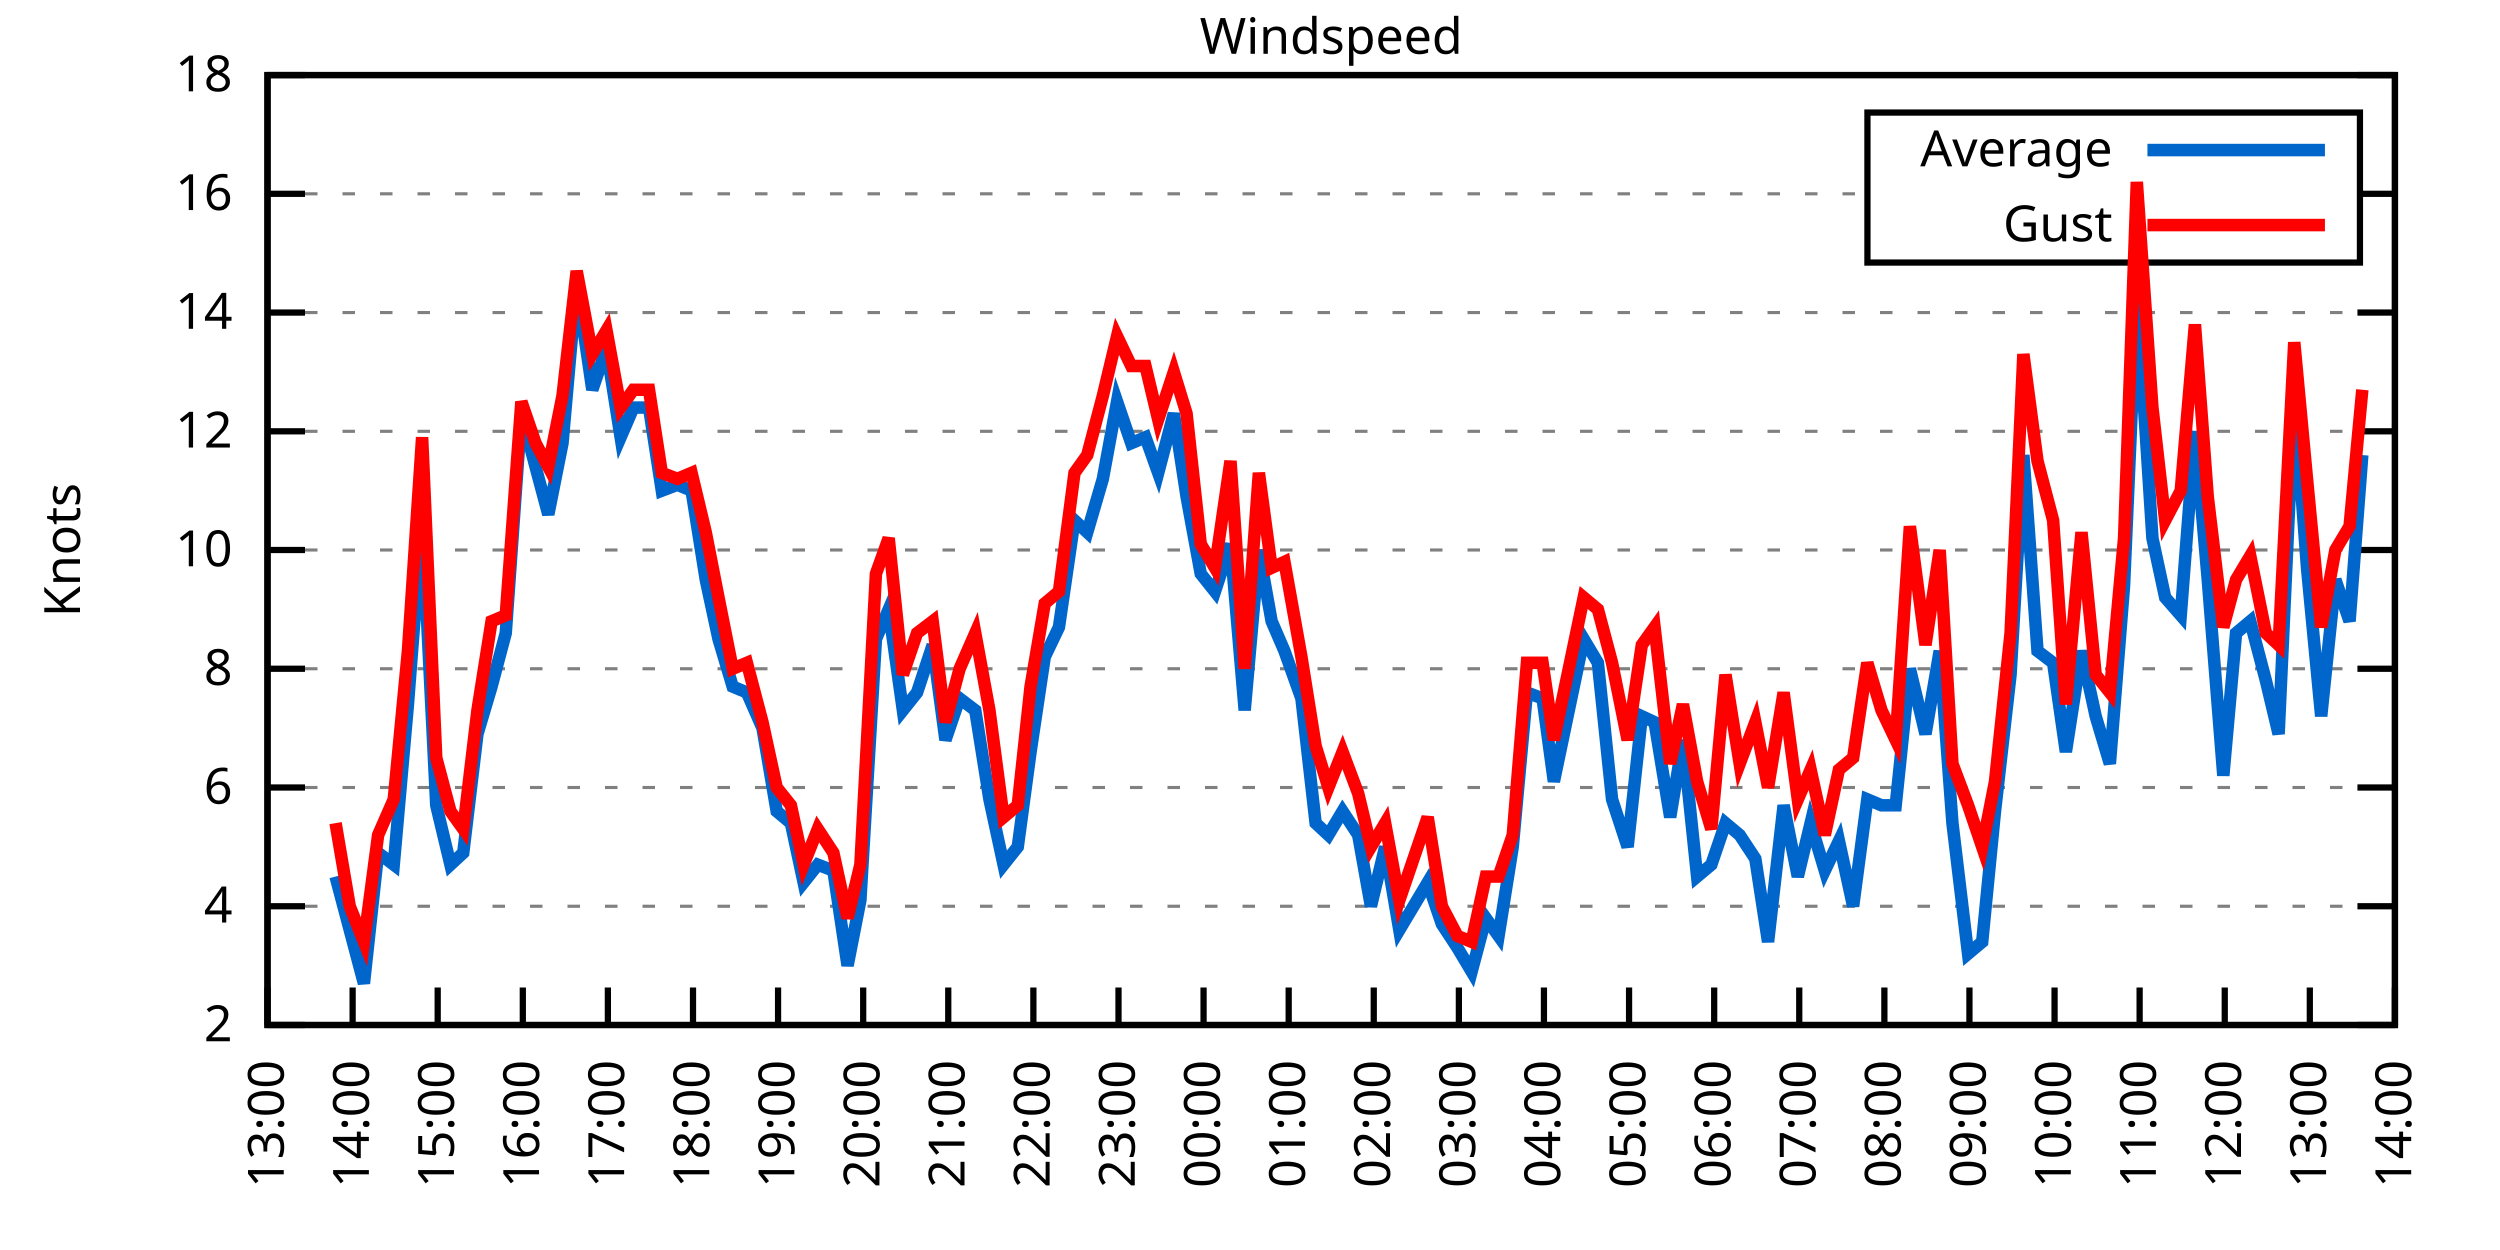
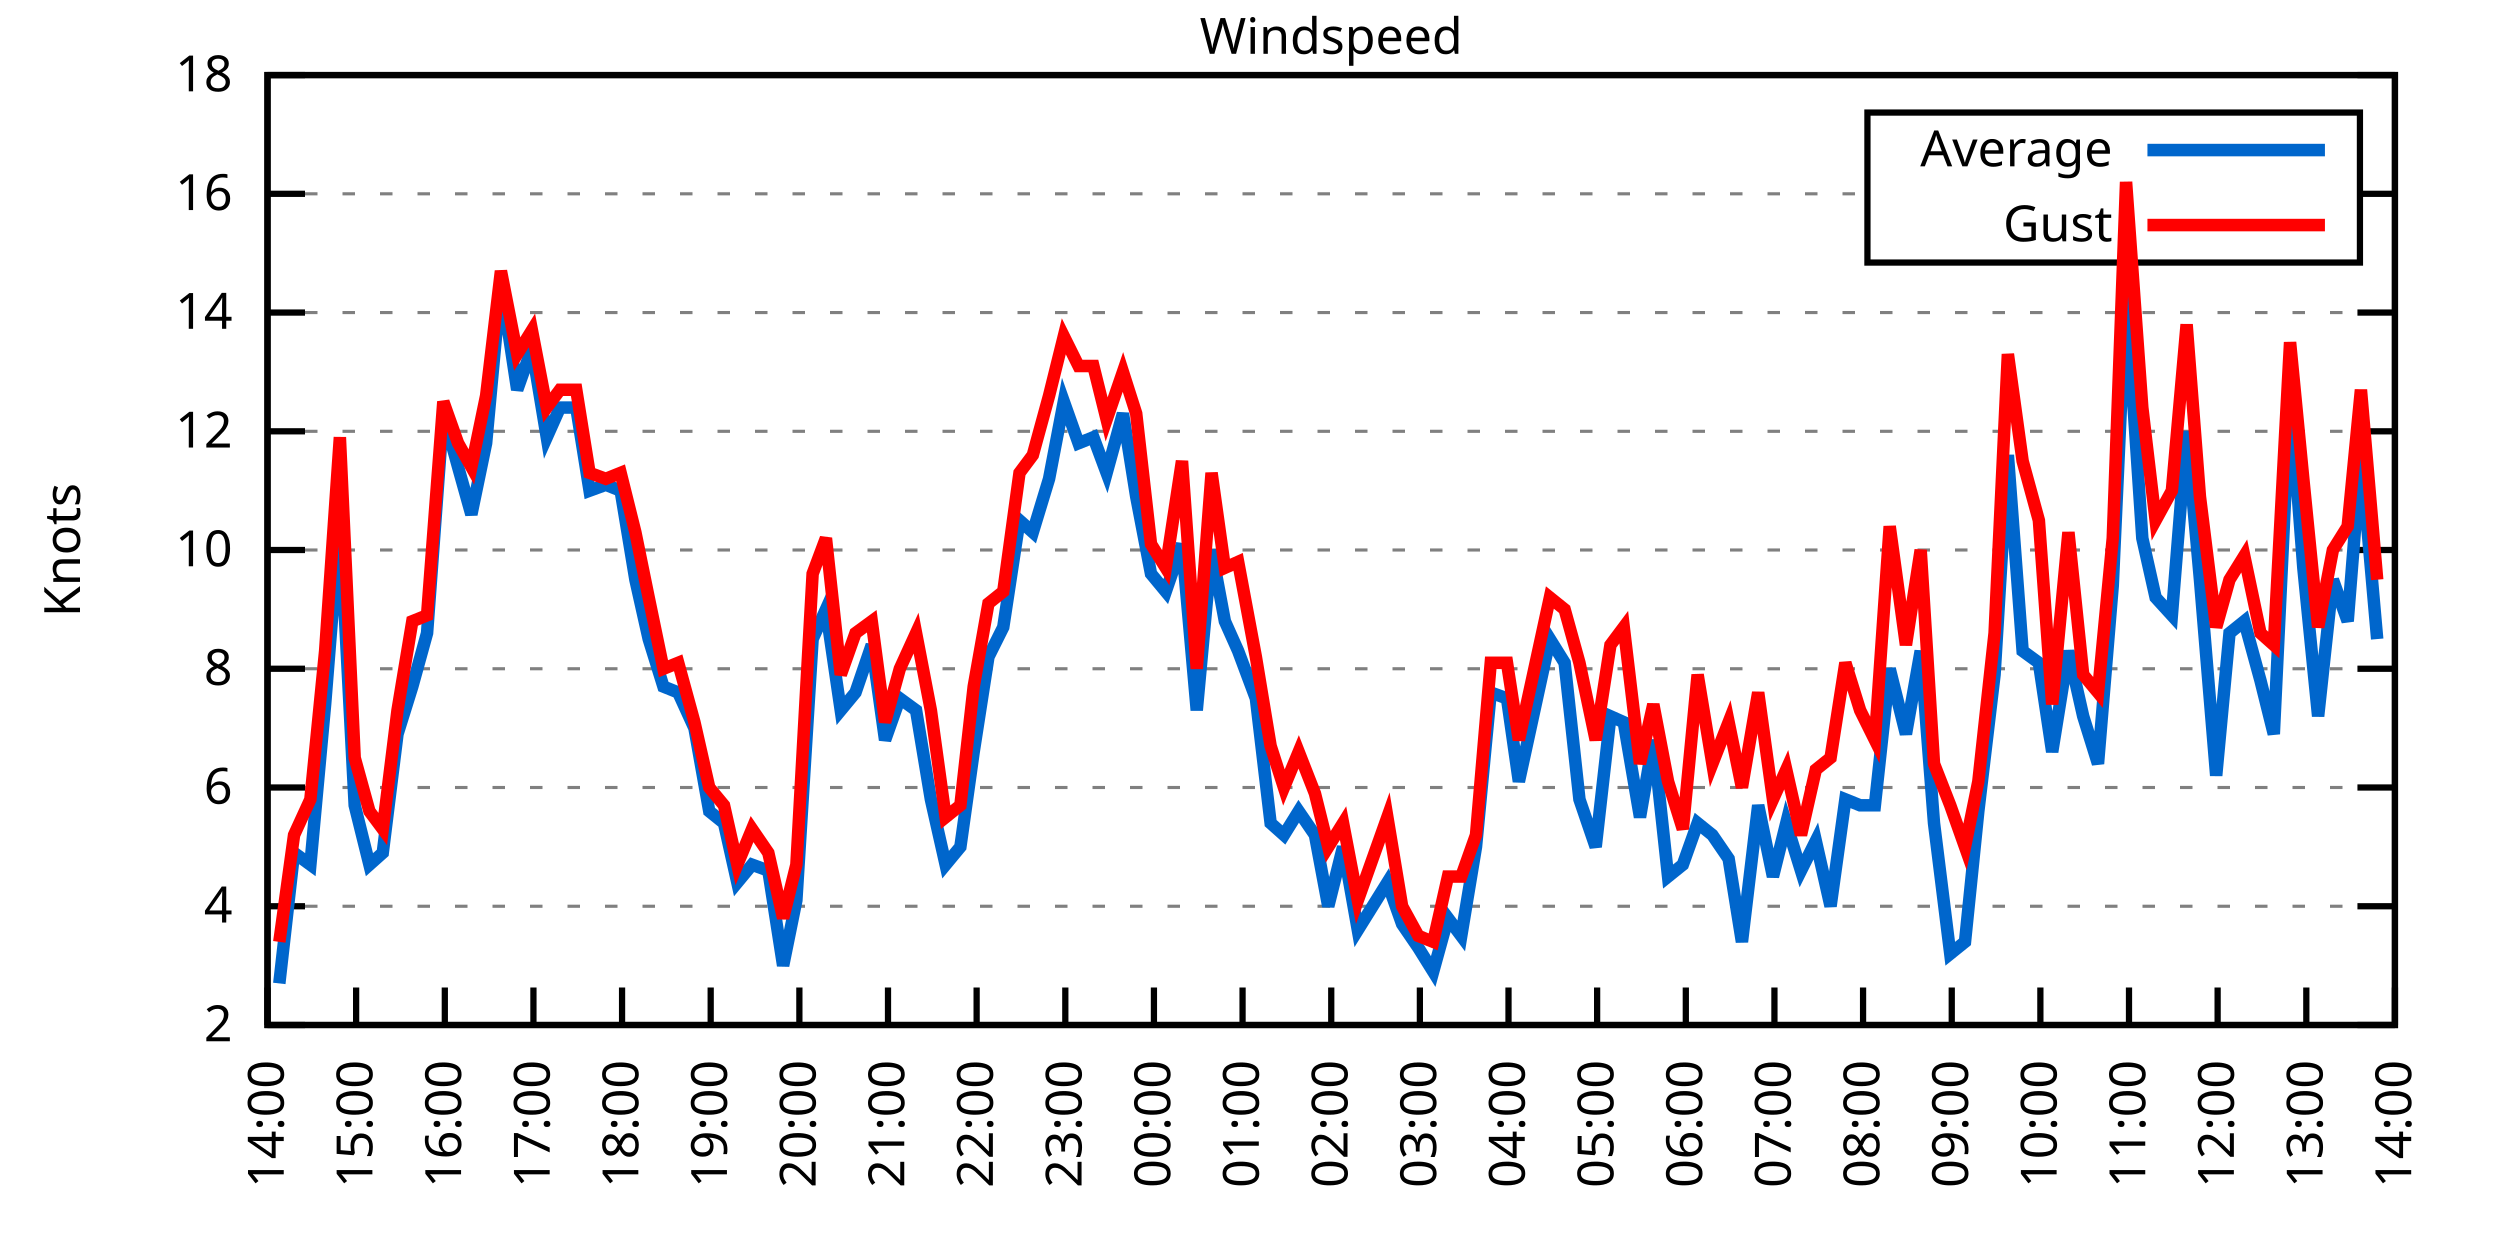
<svg xmlns="http://www.w3.org/2000/svg" xmlns:xlink="http://www.w3.org/1999/xlink" width="400" height="200" viewBox="0 0 400 200">
  <g id="gnuplot_canvas">
    <rect x="0" y="0" width="400" height="200" fill="none" />
    <defs>
      <circle id="gpDot" r="0.5" stroke-width="0.5" stroke="currentColor" />
      <path id="gpPt0" stroke-width="0.333" stroke="currentColor" d="M-1,0 h2 M0,-1 v2" />
      <path id="gpPt1" stroke-width="0.333" stroke="currentColor" d="M-1,-1 L1,1 M1,-1 L-1,1" />
      <path id="gpPt2" stroke-width="0.333" stroke="currentColor" d="M-1,0 L1,0 M0,-1 L0,1 M-1,-1 L1,1 M-1,1 L1,-1" />
      <rect id="gpPt3" stroke-width="0.333" stroke="currentColor" x="-1" y="-1" width="2" height="2" />
      <rect id="gpPt4" stroke-width="0.333" stroke="currentColor" fill="currentColor" x="-1" y="-1" width="2" height="2" />
      <circle id="gpPt5" stroke-width="0.333" stroke="currentColor" cx="0" cy="0" r="1" />
      <use xlink:href="#gpPt5" id="gpPt6" fill="currentColor" stroke="none" />
      <path id="gpPt7" stroke-width="0.333" stroke="currentColor" d="M0,-1.33 L-1.33,0.67 L1.33,0.67 z" />
      <use xlink:href="#gpPt7" id="gpPt8" fill="currentColor" stroke="none" />
      <use xlink:href="#gpPt7" id="gpPt9" stroke="currentColor" transform="rotate(180)" />
      <use xlink:href="#gpPt9" id="gpPt10" fill="currentColor" stroke="none" />
      <use xlink:href="#gpPt3" id="gpPt11" stroke="currentColor" transform="rotate(45)" />
      <use xlink:href="#gpPt11" id="gpPt12" fill="currentColor" stroke="none" />
      <path id="gpPt13" stroke-width="0.333" stroke="currentColor" d="M0,1.330 L1.265,0.411 L0.782,-1.067 L-0.782,-1.076 L-1.265,0.411 z" />
      <use xlink:href="#gpPt13" id="gpPt14" fill="currentColor" stroke="none" />
      <filter id="textbox" filterUnits="objectBoundingBox" x="0" y="0" height="1" width="1">
        <feFlood flood-color="white" flood-opacity="1" result="bgnd" />
        <feComposite in="SourceGraphic" in2="bgnd" operator="atop" />
      </filter>
      <filter id="greybox" filterUnits="objectBoundingBox" x="0" y="0" height="1" width="1">
        <feFlood flood-color="lightgrey" flood-opacity="1" result="grey" />
        <feComposite in="SourceGraphic" in2="grey" operator="atop" />
      </filter>
    </defs>
    <g fill="none" color="white" stroke="currentColor" stroke-width="1.00" stroke-linecap="butt" stroke-linejoin="miter">
</g>
    <g fill="none" color="black" stroke="currentColor" stroke-width="1.00" stroke-linecap="butt" stroke-linejoin="miter">
      <g stroke="none" shape-rendering="crispEdges">
        <polygon fill="rgb(255, 255, 255)" points="42.80,164.00 383.18,164.00 383.18,12.02 42.80,12.02 " />
      </g>
    </g>
    <g fill="none" color="black" stroke="currentColor" stroke-width="1.00" stroke-linecap="butt" stroke-linejoin="miter">
</g>
    <g fill="none" color="black" stroke="black" stroke-width="0.50" stroke-linecap="butt" stroke-linejoin="miter">
</g>
    <g fill="none" color="gray" stroke="currentColor" stroke-width="0.50" stroke-linecap="butt" stroke-linejoin="miter">
      <path stroke="gray" stroke-dasharray="2,4" class="gridline" d="M42.80,164.00 L383.19,164.00  " />
    </g>
    <g fill="none" color="gray" stroke="gray" stroke-width="1.00" stroke-linecap="butt" stroke-linejoin="miter">
</g>
    <g fill="none" color="black" stroke="currentColor" stroke-width="1.00" stroke-linecap="butt" stroke-linejoin="miter">
      <path stroke="black" d="M42.80,164.00 L48.80,164.00 M383.19,164.00 L377.19,164.00  " />
      <g transform="translate(37.20,166.60)" stroke="none" fill="black" font-family="Sans" font-size="8.00" text-anchor="end">
        <text>
          <tspan font-family="Sans"> 2</tspan>
        </text>
      </g>
    </g>
    <g fill="none" color="black" stroke="currentColor" stroke-width="1.00" stroke-linecap="butt" stroke-linejoin="miter">
</g>
    <g fill="none" color="black" stroke="black" stroke-width="0.50" stroke-linecap="butt" stroke-linejoin="miter">
</g>
    <g fill="none" color="gray" stroke="currentColor" stroke-width="0.50" stroke-linecap="butt" stroke-linejoin="miter">
      <path stroke="gray" stroke-dasharray="2,4" class="gridline" d="M42.80,145.00 L383.19,145.00  " />
    </g>
    <g fill="none" color="gray" stroke="gray" stroke-width="1.00" stroke-linecap="butt" stroke-linejoin="miter">
</g>
    <g fill="none" color="black" stroke="currentColor" stroke-width="1.00" stroke-linecap="butt" stroke-linejoin="miter">
      <path stroke="black" d="M42.80,145.00 L48.80,145.00 M383.19,145.00 L377.19,145.00  " />
      <g transform="translate(37.20,147.60)" stroke="none" fill="black" font-family="Sans" font-size="8.00" text-anchor="end">
        <text>
          <tspan font-family="Sans"> 4</tspan>
        </text>
      </g>
    </g>
    <g fill="none" color="black" stroke="currentColor" stroke-width="1.00" stroke-linecap="butt" stroke-linejoin="miter">
</g>
    <g fill="none" color="black" stroke="black" stroke-width="0.50" stroke-linecap="butt" stroke-linejoin="miter">
</g>
    <g fill="none" color="gray" stroke="currentColor" stroke-width="0.50" stroke-linecap="butt" stroke-linejoin="miter">
      <path stroke="gray" stroke-dasharray="2,4" class="gridline" d="M42.80,126.00 L383.19,126.00  " />
    </g>
    <g fill="none" color="gray" stroke="gray" stroke-width="1.00" stroke-linecap="butt" stroke-linejoin="miter">
</g>
    <g fill="none" color="black" stroke="currentColor" stroke-width="1.00" stroke-linecap="butt" stroke-linejoin="miter">
      <path stroke="black" d="M42.80,126.00 L48.80,126.00 M383.19,126.00 L377.19,126.00  " />
      <g transform="translate(37.20,128.60)" stroke="none" fill="black" font-family="Sans" font-size="8.00" text-anchor="end">
        <text>
          <tspan font-family="Sans"> 6</tspan>
        </text>
      </g>
    </g>
    <g fill="none" color="black" stroke="currentColor" stroke-width="1.00" stroke-linecap="butt" stroke-linejoin="miter">
</g>
    <g fill="none" color="black" stroke="black" stroke-width="0.50" stroke-linecap="butt" stroke-linejoin="miter">
</g>
    <g fill="none" color="gray" stroke="currentColor" stroke-width="0.50" stroke-linecap="butt" stroke-linejoin="miter">
      <path stroke="gray" stroke-dasharray="2,4" class="gridline" d="M42.80,107.00 L383.19,107.00  " />
    </g>
    <g fill="none" color="gray" stroke="gray" stroke-width="1.00" stroke-linecap="butt" stroke-linejoin="miter">
</g>
    <g fill="none" color="black" stroke="currentColor" stroke-width="1.00" stroke-linecap="butt" stroke-linejoin="miter">
      <path stroke="black" d="M42.80,107.00 L48.80,107.00 M383.19,107.00 L377.19,107.00  " />
      <g transform="translate(37.20,109.60)" stroke="none" fill="black" font-family="Sans" font-size="8.00" text-anchor="end">
        <text>
          <tspan font-family="Sans"> 8</tspan>
        </text>
      </g>
    </g>
    <g fill="none" color="black" stroke="currentColor" stroke-width="1.00" stroke-linecap="butt" stroke-linejoin="miter">
</g>
    <g fill="none" color="black" stroke="black" stroke-width="0.50" stroke-linecap="butt" stroke-linejoin="miter">
</g>
    <g fill="none" color="gray" stroke="currentColor" stroke-width="0.50" stroke-linecap="butt" stroke-linejoin="miter">
      <path stroke="gray" stroke-dasharray="2,4" class="gridline" d="M42.80,88.00 L383.19,88.00  " />
    </g>
    <g fill="none" color="gray" stroke="gray" stroke-width="1.00" stroke-linecap="butt" stroke-linejoin="miter">
</g>
    <g fill="none" color="black" stroke="currentColor" stroke-width="1.00" stroke-linecap="butt" stroke-linejoin="miter">
      <path stroke="black" d="M42.80,88.00 L48.80,88.00 M383.19,88.00 L377.19,88.00  " />
      <g transform="translate(37.20,90.60)" stroke="none" fill="black" font-family="Sans" font-size="8.00" text-anchor="end">
        <text>
          <tspan font-family="Sans"> 10</tspan>
        </text>
      </g>
    </g>
    <g fill="none" color="black" stroke="currentColor" stroke-width="1.00" stroke-linecap="butt" stroke-linejoin="miter">
</g>
    <g fill="none" color="black" stroke="black" stroke-width="0.50" stroke-linecap="butt" stroke-linejoin="miter">
</g>
    <g fill="none" color="gray" stroke="currentColor" stroke-width="0.50" stroke-linecap="butt" stroke-linejoin="miter">
      <path stroke="gray" stroke-dasharray="2,4" class="gridline" d="M42.80,69.01 L383.19,69.01  " />
    </g>
    <g fill="none" color="gray" stroke="gray" stroke-width="1.00" stroke-linecap="butt" stroke-linejoin="miter">
</g>
    <g fill="none" color="black" stroke="currentColor" stroke-width="1.00" stroke-linecap="butt" stroke-linejoin="miter">
      <path stroke="black" d="M42.80,69.01 L48.80,69.01 M383.19,69.01 L377.19,69.01  " />
      <g transform="translate(37.20,71.61)" stroke="none" fill="black" font-family="Sans" font-size="8.00" text-anchor="end">
        <text>
          <tspan font-family="Sans"> 12</tspan>
        </text>
      </g>
    </g>
    <g fill="none" color="black" stroke="currentColor" stroke-width="1.00" stroke-linecap="butt" stroke-linejoin="miter">
</g>
    <g fill="none" color="black" stroke="black" stroke-width="0.50" stroke-linecap="butt" stroke-linejoin="miter">
</g>
    <g fill="none" color="gray" stroke="currentColor" stroke-width="0.50" stroke-linecap="butt" stroke-linejoin="miter">
      <path stroke="gray" stroke-dasharray="2,4" class="gridline" d="M42.80,50.01 L383.19,50.01  " />
    </g>
    <g fill="none" color="gray" stroke="gray" stroke-width="1.00" stroke-linecap="butt" stroke-linejoin="miter">
</g>
    <g fill="none" color="black" stroke="currentColor" stroke-width="1.00" stroke-linecap="butt" stroke-linejoin="miter">
      <path stroke="black" d="M42.80,50.01 L48.80,50.01 M383.19,50.01 L377.19,50.01  " />
      <g transform="translate(37.20,52.61)" stroke="none" fill="black" font-family="Sans" font-size="8.00" text-anchor="end">
        <text>
          <tspan font-family="Sans"> 14</tspan>
        </text>
      </g>
    </g>
    <g fill="none" color="black" stroke="currentColor" stroke-width="1.00" stroke-linecap="butt" stroke-linejoin="miter">
</g>
    <g fill="none" color="black" stroke="black" stroke-width="0.50" stroke-linecap="butt" stroke-linejoin="miter">
</g>
    <g fill="none" color="gray" stroke="currentColor" stroke-width="0.50" stroke-linecap="butt" stroke-linejoin="miter">
      <path stroke="gray" stroke-dasharray="2,4" class="gridline" d="M42.80,31.01 L298.79,31.01 M377.59,31.01 L383.19,31.01  " />
    </g>
    <g fill="none" color="gray" stroke="gray" stroke-width="1.00" stroke-linecap="butt" stroke-linejoin="miter">
</g>
    <g fill="none" color="black" stroke="currentColor" stroke-width="1.00" stroke-linecap="butt" stroke-linejoin="miter">
      <path stroke="black" d="M42.80,31.01 L48.80,31.01 M383.19,31.01 L377.19,31.01  " />
      <g transform="translate(37.20,33.61)" stroke="none" fill="black" font-family="Sans" font-size="8.00" text-anchor="end">
        <text>
          <tspan font-family="Sans"> 16</tspan>
        </text>
      </g>
    </g>
    <g fill="none" color="black" stroke="currentColor" stroke-width="1.00" stroke-linecap="butt" stroke-linejoin="miter">
</g>
    <g fill="none" color="black" stroke="black" stroke-width="0.50" stroke-linecap="butt" stroke-linejoin="miter">
</g>
    <g fill="none" color="gray" stroke="currentColor" stroke-width="0.50" stroke-linecap="butt" stroke-linejoin="miter">
      <path stroke="gray" stroke-dasharray="2,4" class="gridline" d="M42.80,12.01 L383.19,12.01  " />
    </g>
    <g fill="none" color="gray" stroke="gray" stroke-width="1.00" stroke-linecap="butt" stroke-linejoin="miter">
</g>
    <g fill="none" color="black" stroke="currentColor" stroke-width="1.00" stroke-linecap="butt" stroke-linejoin="miter">
      <path stroke="black" d="M42.80,12.01 L48.80,12.01 M383.19,12.01 L377.19,12.01  " />
      <g transform="translate(37.20,14.61)" stroke="none" fill="black" font-family="Sans" font-size="8.00" text-anchor="end">
        <text>
          <tspan font-family="Sans"> 18</tspan>
        </text>
      </g>
    </g>
    <g fill="none" color="black" stroke="currentColor" stroke-width="1.00" stroke-linecap="butt" stroke-linejoin="miter">
      <path stroke="black" d="M42.80,164.00 L42.80,158.00  " />
      <g transform="translate(45.40,169.60) rotate(270.00)" stroke="none" fill="black" font-family="Sans" font-size="8.00" text-anchor="end">
        <text>
-           <tspan font-family="Sans">13:00</tspan>
-         </text>
-       </g>
-     </g>
-     <g fill="none" color="black" stroke="currentColor" stroke-width="1.00" stroke-linecap="butt" stroke-linejoin="miter">
-       <path stroke="black" d="M56.42,164.00 L56.42,158.00  " />
-       <g transform="translate(59.02,169.60) rotate(270.00)" stroke="none" fill="black" font-family="Sans" font-size="8.00" text-anchor="end">
-         <text>
          <tspan font-family="Sans">14:00</tspan>
        </text>
      </g>
    </g>
    <g fill="none" color="black" stroke="currentColor" stroke-width="1.00" stroke-linecap="butt" stroke-linejoin="miter">
-       <path stroke="black" d="M70.03,164.00 L70.03,158.00  " />
-       <g transform="translate(72.63,169.60) rotate(270.00)" stroke="none" fill="black" font-family="Sans" font-size="8.00" text-anchor="end">
+       <path stroke="black" d="M56.98,164.00 L56.98,158.00  " />
+       <g transform="translate(59.58,169.60) rotate(270.00)" stroke="none" fill="black" font-family="Sans" font-size="8.00" text-anchor="end">
        <text>
          <tspan font-family="Sans">15:00</tspan>
        </text>
      </g>
    </g>
    <g fill="none" color="black" stroke="currentColor" stroke-width="1.00" stroke-linecap="butt" stroke-linejoin="miter">
-       <path stroke="black" d="M83.65,164.00 L83.65,158.00  " />
-       <g transform="translate(86.25,169.60) rotate(270.00)" stroke="none" fill="black" font-family="Sans" font-size="8.00" text-anchor="end">
+       <path stroke="black" d="M71.17,164.00 L71.17,158.00  " />
+       <g transform="translate(73.77,169.60) rotate(270.00)" stroke="none" fill="black" font-family="Sans" font-size="8.00" text-anchor="end">
        <text>
          <tspan font-family="Sans">16:00</tspan>
        </text>
      </g>
    </g>
    <g fill="none" color="black" stroke="currentColor" stroke-width="1.00" stroke-linecap="butt" stroke-linejoin="miter">
-       <path stroke="black" d="M97.26,164.00 L97.26,158.00  " />
-       <g transform="translate(99.86,169.60) rotate(270.00)" stroke="none" fill="black" font-family="Sans" font-size="8.00" text-anchor="end">
+       <path stroke="black" d="M85.35,164.00 L85.35,158.00  " />
+       <g transform="translate(87.95,169.60) rotate(270.00)" stroke="none" fill="black" font-family="Sans" font-size="8.00" text-anchor="end">
        <text>
          <tspan font-family="Sans">17:00</tspan>
        </text>
      </g>
    </g>
    <g fill="none" color="black" stroke="currentColor" stroke-width="1.00" stroke-linecap="butt" stroke-linejoin="miter">
-       <path stroke="black" d="M110.88,164.00 L110.88,158.00  " />
-       <g transform="translate(113.48,169.60) rotate(270.00)" stroke="none" fill="black" font-family="Sans" font-size="8.00" text-anchor="end">
+       <path stroke="black" d="M99.53,164.00 L99.53,158.00  " />
+       <g transform="translate(102.13,169.60) rotate(270.00)" stroke="none" fill="black" font-family="Sans" font-size="8.00" text-anchor="end">
        <text>
          <tspan font-family="Sans">18:00</tspan>
        </text>
      </g>
    </g>
    <g fill="none" color="black" stroke="currentColor" stroke-width="1.00" stroke-linecap="butt" stroke-linejoin="miter">
-       <path stroke="black" d="M124.49,164.00 L124.49,158.00  " />
-       <g transform="translate(127.09,169.60) rotate(270.00)" stroke="none" fill="black" font-family="Sans" font-size="8.00" text-anchor="end">
+       <path stroke="black" d="M113.71,164.00 L113.71,158.00  " />
+       <g transform="translate(116.31,169.60) rotate(270.00)" stroke="none" fill="black" font-family="Sans" font-size="8.00" text-anchor="end">
        <text>
          <tspan font-family="Sans">19:00</tspan>
        </text>
      </g>
    </g>
    <g fill="none" color="black" stroke="currentColor" stroke-width="1.00" stroke-linecap="butt" stroke-linejoin="miter">
-       <path stroke="black" d="M138.11,164.00 L138.11,158.00  " />
-       <g transform="translate(140.71,169.60) rotate(270.00)" stroke="none" fill="black" font-family="Sans" font-size="8.00" text-anchor="end">
+       <path stroke="black" d="M127.90,164.00 L127.90,158.00  " />
+       <g transform="translate(130.50,169.60) rotate(270.00)" stroke="none" fill="black" font-family="Sans" font-size="8.00" text-anchor="end">
        <text>
          <tspan font-family="Sans">20:00</tspan>
        </text>
      </g>
    </g>
    <g fill="none" color="black" stroke="currentColor" stroke-width="1.00" stroke-linecap="butt" stroke-linejoin="miter">
-       <path stroke="black" d="M151.72,164.00 L151.72,158.00  " />
-       <g transform="translate(154.32,169.60) rotate(270.00)" stroke="none" fill="black" font-family="Sans" font-size="8.00" text-anchor="end">
+       <path stroke="black" d="M142.08,164.00 L142.08,158.00  " />
+       <g transform="translate(144.68,169.60) rotate(270.00)" stroke="none" fill="black" font-family="Sans" font-size="8.00" text-anchor="end">
        <text>
          <tspan font-family="Sans">21:00</tspan>
        </text>
      </g>
    </g>
    <g fill="none" color="black" stroke="currentColor" stroke-width="1.00" stroke-linecap="butt" stroke-linejoin="miter">
-       <path stroke="black" d="M165.34,164.00 L165.34,158.00  " />
-       <g transform="translate(167.94,169.60) rotate(270.00)" stroke="none" fill="black" font-family="Sans" font-size="8.00" text-anchor="end">
+       <path stroke="black" d="M156.26,164.00 L156.26,158.00  " />
+       <g transform="translate(158.86,169.60) rotate(270.00)" stroke="none" fill="black" font-family="Sans" font-size="8.00" text-anchor="end">
        <text>
          <tspan font-family="Sans">22:00</tspan>
        </text>
      </g>
    </g>
    <g fill="none" color="black" stroke="currentColor" stroke-width="1.00" stroke-linecap="butt" stroke-linejoin="miter">
-       <path stroke="black" d="M178.96,164.00 L178.96,158.00  " />
-       <g transform="translate(181.56,169.60) rotate(270.00)" stroke="none" fill="black" font-family="Sans" font-size="8.00" text-anchor="end">
+       <path stroke="black" d="M170.45,164.00 L170.45,158.00  " />
+       <g transform="translate(173.05,169.60) rotate(270.00)" stroke="none" fill="black" font-family="Sans" font-size="8.00" text-anchor="end">
        <text>
          <tspan font-family="Sans">23:00</tspan>
        </text>
      </g>
    </g>
    <g fill="none" color="black" stroke="currentColor" stroke-width="1.00" stroke-linecap="butt" stroke-linejoin="miter">
-       <path stroke="black" d="M192.57,164.00 L192.57,158.00  " />
-       <g transform="translate(195.17,169.60) rotate(270.00)" stroke="none" fill="black" font-family="Sans" font-size="8.00" text-anchor="end">
+       <path stroke="black" d="M184.63,164.00 L184.63,158.00  " />
+       <g transform="translate(187.23,169.60) rotate(270.00)" stroke="none" fill="black" font-family="Sans" font-size="8.00" text-anchor="end">
        <text>
          <tspan font-family="Sans">00:00</tspan>
        </text>
      </g>
    </g>
    <g fill="none" color="black" stroke="currentColor" stroke-width="1.00" stroke-linecap="butt" stroke-linejoin="miter">
-       <path stroke="black" d="M206.19,164.00 L206.19,158.00  " />
-       <g transform="translate(208.79,169.60) rotate(270.00)" stroke="none" fill="black" font-family="Sans" font-size="8.00" text-anchor="end">
+       <path stroke="black" d="M198.81,164.00 L198.81,158.00  " />
+       <g transform="translate(201.41,169.60) rotate(270.00)" stroke="none" fill="black" font-family="Sans" font-size="8.00" text-anchor="end">
        <text>
          <tspan font-family="Sans">01:00</tspan>
        </text>
      </g>
    </g>
    <g fill="none" color="black" stroke="currentColor" stroke-width="1.00" stroke-linecap="butt" stroke-linejoin="miter">
-       <path stroke="black" d="M219.80,164.00 L219.80,158.00  " />
-       <g transform="translate(222.40,169.60) rotate(270.00)" stroke="none" fill="black" font-family="Sans" font-size="8.00" text-anchor="end">
+       <path stroke="black" d="M213.00,164.00 L213.00,158.00  " />
+       <g transform="translate(215.60,169.60) rotate(270.00)" stroke="none" fill="black" font-family="Sans" font-size="8.00" text-anchor="end">
        <text>
          <tspan font-family="Sans">02:00</tspan>
        </text>
      </g>
    </g>
    <g fill="none" color="black" stroke="currentColor" stroke-width="1.00" stroke-linecap="butt" stroke-linejoin="miter">
-       <path stroke="black" d="M233.42,164.00 L233.42,158.00  " />
-       <g transform="translate(236.02,169.60) rotate(270.00)" stroke="none" fill="black" font-family="Sans" font-size="8.00" text-anchor="end">
+       <path stroke="black" d="M227.18,164.00 L227.18,158.00  " />
+       <g transform="translate(229.78,169.60) rotate(270.00)" stroke="none" fill="black" font-family="Sans" font-size="8.00" text-anchor="end">
        <text>
          <tspan font-family="Sans">03:00</tspan>
        </text>
      </g>
    </g>
    <g fill="none" color="black" stroke="currentColor" stroke-width="1.00" stroke-linecap="butt" stroke-linejoin="miter">
-       <path stroke="black" d="M247.03,164.00 L247.03,158.00  " />
-       <g transform="translate(249.63,169.60) rotate(270.00)" stroke="none" fill="black" font-family="Sans" font-size="8.00" text-anchor="end">
+       <path stroke="black" d="M241.36,164.00 L241.36,158.00  " />
+       <g transform="translate(243.96,169.60) rotate(270.00)" stroke="none" fill="black" font-family="Sans" font-size="8.00" text-anchor="end">
        <text>
          <tspan font-family="Sans">04:00</tspan>
        </text>
      </g>
    </g>
    <g fill="none" color="black" stroke="currentColor" stroke-width="1.00" stroke-linecap="butt" stroke-linejoin="miter">
-       <path stroke="black" d="M260.65,164.00 L260.65,158.00  " />
-       <g transform="translate(263.25,169.60) rotate(270.00)" stroke="none" fill="black" font-family="Sans" font-size="8.00" text-anchor="end">
+       <path stroke="black" d="M255.54,164.00 L255.54,158.00  " />
+       <g transform="translate(258.14,169.60) rotate(270.00)" stroke="none" fill="black" font-family="Sans" font-size="8.00" text-anchor="end">
        <text>
          <tspan font-family="Sans">05:00</tspan>
        </text>
      </g>
    </g>
    <g fill="none" color="black" stroke="currentColor" stroke-width="1.00" stroke-linecap="butt" stroke-linejoin="miter">
-       <path stroke="black" d="M274.27,164.00 L274.27,158.00  " />
-       <g transform="translate(276.87,169.60) rotate(270.00)" stroke="none" fill="black" font-family="Sans" font-size="8.00" text-anchor="end">
+       <path stroke="black" d="M269.73,164.00 L269.73,158.00  " />
+       <g transform="translate(272.33,169.60) rotate(270.00)" stroke="none" fill="black" font-family="Sans" font-size="8.00" text-anchor="end">
        <text>
          <tspan font-family="Sans">06:00</tspan>
        </text>
      </g>
    </g>
    <g fill="none" color="black" stroke="currentColor" stroke-width="1.00" stroke-linecap="butt" stroke-linejoin="miter">
-       <path stroke="black" d="M287.88,164.00 L287.88,158.00  " />
-       <g transform="translate(290.48,169.60) rotate(270.00)" stroke="none" fill="black" font-family="Sans" font-size="8.00" text-anchor="end">
+       <path stroke="black" d="M283.91,164.00 L283.91,158.00  " />
+       <g transform="translate(286.51,169.60) rotate(270.00)" stroke="none" fill="black" font-family="Sans" font-size="8.00" text-anchor="end">
        <text>
          <tspan font-family="Sans">07:00</tspan>
        </text>
      </g>
    </g>
    <g fill="none" color="black" stroke="currentColor" stroke-width="1.00" stroke-linecap="butt" stroke-linejoin="miter">
-       <path stroke="black" d="M301.50,164.00 L301.50,158.00  " />
-       <g transform="translate(304.10,169.60) rotate(270.00)" stroke="none" fill="black" font-family="Sans" font-size="8.00" text-anchor="end">
+       <path stroke="black" d="M298.09,164.00 L298.09,158.00  " />
+       <g transform="translate(300.69,169.60) rotate(270.00)" stroke="none" fill="black" font-family="Sans" font-size="8.00" text-anchor="end">
        <text>
          <tspan font-family="Sans">08:00</tspan>
        </text>
      </g>
    </g>
    <g fill="none" color="black" stroke="currentColor" stroke-width="1.00" stroke-linecap="butt" stroke-linejoin="miter">
-       <path stroke="black" d="M315.11,164.00 L315.11,158.00  " />
-       <g transform="translate(317.71,169.60) rotate(270.00)" stroke="none" fill="black" font-family="Sans" font-size="8.00" text-anchor="end">
+       <path stroke="black" d="M312.28,164.00 L312.28,158.00  " />
+       <g transform="translate(314.88,169.60) rotate(270.00)" stroke="none" fill="black" font-family="Sans" font-size="8.00" text-anchor="end">
        <text>
          <tspan font-family="Sans">09:00</tspan>
        </text>
      </g>
    </g>
    <g fill="none" color="black" stroke="currentColor" stroke-width="1.00" stroke-linecap="butt" stroke-linejoin="miter">
-       <path stroke="black" d="M328.73,164.00 L328.73,158.00  " />
-       <g transform="translate(331.33,169.60) rotate(270.00)" stroke="none" fill="black" font-family="Sans" font-size="8.00" text-anchor="end">
+       <path stroke="black" d="M326.46,164.00 L326.46,158.00  " />
+       <g transform="translate(329.06,169.60) rotate(270.00)" stroke="none" fill="black" font-family="Sans" font-size="8.00" text-anchor="end">
        <text>
          <tspan font-family="Sans">10:00</tspan>
        </text>
      </g>
    </g>
    <g fill="none" color="black" stroke="currentColor" stroke-width="1.00" stroke-linecap="butt" stroke-linejoin="miter">
-       <path stroke="black" d="M342.34,164.00 L342.34,158.00  " />
-       <g transform="translate(344.94,169.60) rotate(270.00)" stroke="none" fill="black" font-family="Sans" font-size="8.00" text-anchor="end">
+       <path stroke="black" d="M340.64,164.00 L340.64,158.00  " />
+       <g transform="translate(343.24,169.60) rotate(270.00)" stroke="none" fill="black" font-family="Sans" font-size="8.00" text-anchor="end">
        <text>
          <tspan font-family="Sans">11:00</tspan>
        </text>
      </g>
    </g>
    <g fill="none" color="black" stroke="currentColor" stroke-width="1.00" stroke-linecap="butt" stroke-linejoin="miter">
-       <path stroke="black" d="M355.96,164.00 L355.96,158.00  " />
-       <g transform="translate(358.56,169.60) rotate(270.00)" stroke="none" fill="black" font-family="Sans" font-size="8.00" text-anchor="end">
+       <path stroke="black" d="M354.82,164.00 L354.82,158.00  " />
+       <g transform="translate(357.42,169.60) rotate(270.00)" stroke="none" fill="black" font-family="Sans" font-size="8.00" text-anchor="end">
        <text>
          <tspan font-family="Sans">12:00</tspan>
        </text>
      </g>
    </g>
    <g fill="none" color="black" stroke="currentColor" stroke-width="1.00" stroke-linecap="butt" stroke-linejoin="miter">
-       <path stroke="black" d="M369.57,164.00 L369.57,158.00  " />
-       <g transform="translate(372.17,169.60) rotate(270.00)" stroke="none" fill="black" font-family="Sans" font-size="8.00" text-anchor="end">
+       <path stroke="black" d="M369.01,164.00 L369.01,158.00  " />
+       <g transform="translate(371.61,169.60) rotate(270.00)" stroke="none" fill="black" font-family="Sans" font-size="8.00" text-anchor="end">
        <text>
          <tspan font-family="Sans">13:00</tspan>
        </text>
      </g>
    </g>
    <g fill="none" color="black" stroke="currentColor" stroke-width="1.00" stroke-linecap="butt" stroke-linejoin="miter">
      <path stroke="black" d="M383.19,164.00 L383.19,158.00  " />
      <g transform="translate(385.79,169.60) rotate(270.00)" stroke="none" fill="black" font-family="Sans" font-size="8.00" text-anchor="end">
        <text>
          <tspan font-family="Sans">14:00</tspan>
        </text>
      </g>
    </g>
    <g fill="none" color="black" stroke="currentColor" stroke-width="1.00" stroke-linecap="butt" stroke-linejoin="miter">
</g>
    <g fill="none" color="black" stroke="currentColor" stroke-width="1.00" stroke-linecap="butt" stroke-linejoin="miter">
      <path stroke="black" d="M42.80,12.01 L42.80,164.00 L383.19,164.00 L383.19,12.01 L42.80,12.01 Z  " />
    </g>
    <g fill="none" color="black" stroke="currentColor" stroke-width="1.00" stroke-linecap="butt" stroke-linejoin="miter">
</g>
    <g fill="none" color="black" stroke="currentColor" stroke-width="1.00" stroke-linecap="butt" stroke-linejoin="miter">
      <path stroke="black" d="M298.79,42.01 L298.79,18.01 L377.59,18.01 L377.59,42.01 L298.79,42.01 Z  " />
    </g>
    <g id="Windspeed_plot_1">
      <g fill="none" color="white" stroke="black" stroke-width="2.00" stroke-linecap="butt" stroke-linejoin="miter">
</g>
      <g fill="none" color="black" stroke="currentColor" stroke-width="2.00" stroke-linecap="butt" stroke-linejoin="miter">
        <g transform="translate(337.99,26.61)" stroke="none" fill="black" font-family="Sans" font-size="8.00" text-anchor="end">
          <text>
            <tspan font-family="Sans">Average</tspan>
          </text>
        </g>
      </g>
      <g fill="none" color="black" stroke="currentColor" stroke-width="2.00" stroke-linecap="butt" stroke-linejoin="miter">
-         <path stroke="rgb(  0, 102, 204)" d="M343.59,24.01 L371.99,24.01 M53.69,140.25 L55.96,148.80 L58.23,157.35 L60.50,136.45 L63.00,138.35 L65.27,112.70   L67.54,83.26 L69.80,128.85 L72.07,138.35 L74.12,136.45 L76.39,117.45 L78.65,109.85 L80.92,101.30 L83.42,66.16   L85.69,74.71 L87.73,82.31 L90.00,70.91 L92.27,45.26 L94.77,62.36 L97.04,55.71 L99.30,69.96 L101.35,65.21   L103.84,65.21 L105.89,78.51 L108.38,77.56 L110.65,78.51 L112.92,92.75 L114.96,102.25 L117.23,109.85 L119.50,110.80   L122.00,116.50 L124.27,129.80 L126.54,131.70 L128.58,141.20 L130.85,138.35 L133.34,139.30 L135.61,154.50 L137.66,144.05   L140.15,102.25 L142.19,97.50 L144.46,113.65 L146.73,110.80 L149.23,103.20 L151.27,118.40 L153.54,111.75 L156.04,113.65   L158.31,127.90 L160.57,138.35 L162.84,135.50 L164.89,120.30 L167.16,105.10 L169.43,100.35 L171.92,83.26 L173.96,85.16   L176.46,76.61 L178.73,64.26 L181.00,70.91 L183.27,69.96 L185.31,75.66 L187.81,66.16 L189.85,79.46 L192.12,91.80   L194.39,94.65 L196.88,87.06 L199.15,113.65 L201.42,88.00 L203.46,99.40 L205.51,104.15 L208.23,111.75 L210.50,131.70   L212.54,133.60 L214.81,129.80 L217.31,133.60 L219.35,145.00 L221.62,135.50 L223.89,148.80 L228.43,141.20 L230.70,147.85   L233.19,151.65 L235.46,155.45 L237.73,146.90 L239.77,149.75 L242.04,135.50 L244.31,110.80 L246.81,111.75 L248.62,125.05   L253.39,102.25 L255.66,106.05 L257.93,127.90 L260.42,135.50 L262.69,114.60 L264.73,115.55 L267.23,130.75 L269.27,118.40   L271.54,140.25 L273.81,138.35 L276.08,131.70 L278.35,133.60 L280.85,137.40 L282.89,150.70 L285.38,128.85 L287.65,140.25   L289.70,131.70 L291.97,139.30 L294.23,134.55 L296.50,145.00 L298.77,127.90 L301.04,128.85 L303.31,128.85 L305.58,107.00   L308.08,117.45 L310.35,104.15 L312.39,131.70 L314.89,152.60 L317.15,150.70 L319.20,129.80 L321.69,107.95 L323.74,72.81   L326.00,104.15 L328.50,106.05 L330.54,120.30 L333.04,104.15 L335.31,114.60 L337.58,122.20 L339.85,93.70 L341.89,47.16   L344.39,86.11 L346.43,95.60 L348.92,98.45 L351.19,69.01 L353.24,92.75 L355.73,124.10 L357.77,101.30 L360.04,99.40   L362.54,108.90 L364.58,117.45 L367.08,63.31 L369.12,90.85 L371.39,114.60 L373.66,92.75 L375.93,99.40 L377.97,72.81    " />
+         <path stroke="rgb(  0, 102, 204)" d="M343.59,24.01 L371.99,24.01 M44.69,157.35 L47.05,136.45 L49.66,138.35 L52.02,112.70 L54.38,83.26 L56.75,128.85   L59.11,138.35 L61.24,136.45 L63.60,117.45 L65.97,109.85 L68.33,101.30 L70.93,66.16 L73.29,74.71 L75.42,82.31   L77.78,70.91 L80.15,45.26 L82.75,62.36 L85.11,55.71 L87.48,69.96 L89.60,65.21 L92.20,65.21 L94.33,78.51   L96.93,77.56 L99.30,78.51 L101.66,92.75 L103.79,102.25 L106.15,109.85 L108.51,110.80 L111.11,116.50 L113.48,129.80   L115.84,131.70 L117.97,141.20 L120.33,138.35 L122.93,139.30 L125.30,154.50 L127.42,144.05 L130.02,102.25 L132.15,97.50   L134.52,113.65 L136.88,110.80 L139.48,103.20 L141.61,118.40 L143.97,111.75 L146.57,113.65 L148.94,127.90 L151.30,138.35   L153.66,135.50 L155.79,120.30 L158.15,105.10 L160.52,100.35 L163.12,83.26 L165.25,85.16 L167.85,76.61 L170.21,64.26   L172.57,70.91 L174.94,69.96 L177.06,75.66 L179.67,66.16 L181.79,79.46 L184.16,91.80 L186.52,94.65 L189.12,87.06   L191.48,113.65 L193.85,88.00 L195.98,99.40 L198.10,104.15 L200.94,111.75 L203.30,131.70 L205.43,133.60 L207.79,129.80   L210.39,133.60 L212.52,145.00 L214.89,135.50 L217.25,148.80 L221.98,141.20 L224.34,147.85 L226.94,151.65 L229.31,155.45   L231.67,146.90 L233.80,149.75 L236.16,135.50 L238.52,110.80 L241.12,111.75 L243.02,125.05 L247.98,102.25 L250.34,106.05   L252.71,127.90 L255.31,135.50 L257.67,114.60 L259.80,115.55 L262.40,130.75 L264.53,118.40 L266.89,140.25 L269.25,138.35   L271.62,131.70 L273.98,133.60 L276.58,137.40 L278.71,150.70 L281.31,128.85 L283.67,140.25 L285.80,131.70 L288.16,139.30   L290.53,134.55 L292.89,145.00 L295.26,127.90 L297.62,128.85 L299.98,128.85 L302.35,107.00 L304.95,117.45 L307.31,104.15   L309.44,131.70 L312.04,152.60 L314.40,150.70 L316.53,129.80 L319.13,107.95 L321.26,72.81 L323.62,104.15 L326.22,106.05   L328.35,120.30 L330.95,104.15 L333.31,114.60 L335.68,122.20 L338.04,93.70 L340.17,47.16 L342.77,86.11 L344.90,95.60   L347.50,98.45 L349.86,69.01 L351.99,92.75 L354.59,124.10 L356.72,101.30 L359.08,99.40 L361.68,108.90 L363.81,117.45   L366.41,63.31 L368.53,90.85 L370.90,114.60 L373.26,92.75 L375.63,99.40 L377.75,72.81 L380.35,102.25  " />
      </g>
    </g>
    <g id="Windspeed_plot_2">
      <g fill="none" color="black" stroke="currentColor" stroke-width="2.00" stroke-linecap="butt" stroke-linejoin="miter">
        <g transform="translate(337.99,38.61)" stroke="none" fill="black" font-family="Sans" font-size="8.00" text-anchor="end">
          <text>
            <tspan font-family="Sans">Gust</tspan>
          </text>
        </g>
      </g>
      <g fill="none" color="black" stroke="currentColor" stroke-width="2.00" stroke-linecap="butt" stroke-linejoin="miter">
-         <path stroke="rgb(255,   0,   0)" d="M343.59,36.01 L371.99,36.01 M53.69,131.70 L55.96,145.00 L58.23,150.70 L60.50,133.60 L63.00,127.90 L65.27,104.15   L67.54,69.96 L69.80,121.25 L72.07,129.80 L74.12,132.65 L76.39,113.65 L78.65,99.40 L80.92,98.45 L83.42,64.26   L85.69,70.91 L87.73,74.71 L90.00,63.31 L92.27,43.36 L94.77,56.66 L97.04,52.86 L99.30,65.21 L101.35,62.36   L103.84,62.36 L105.89,75.66 L108.38,76.61 L110.65,75.66 L112.92,85.16 L114.96,95.60 L117.23,107.00 L119.50,106.05   L122.00,115.55 L124.27,126.00 L126.54,128.85 L128.58,138.35 L130.85,132.65 L133.34,136.45 L135.61,146.90 L137.66,138.35   L140.15,91.80 L142.19,86.11 L144.46,107.95 L146.73,101.30 L149.23,99.40 L151.27,115.55 L153.54,107.00 L156.04,101.30   L158.31,113.65 L160.57,130.75 L162.84,128.85 L164.89,109.85 L167.16,96.55 L169.43,94.65 L171.92,75.66 L173.96,72.81   L176.46,63.31 L178.73,53.81 L181.00,58.56 L183.27,58.56 L185.31,67.11 L187.81,59.51 L189.85,66.16 L192.12,87.06   L194.39,90.85 L196.88,73.76 L199.15,107.00 L201.42,75.66 L203.46,90.85 L205.51,89.90 L208.23,105.10 L210.50,119.35   L212.54,126.00 L214.81,120.30 L217.31,126.95 L219.35,135.50 L221.62,131.70 L223.89,144.05 L228.43,130.75 L230.70,145.00   L233.19,149.75 L235.46,150.70 L237.73,140.25 L239.77,140.25 L242.04,133.60 L244.31,106.05 L246.81,106.05 L248.62,118.40   L253.39,95.60 L255.66,97.50 L257.93,106.05 L260.42,118.40 L262.69,103.20 L264.73,100.35 L267.23,122.20 L269.27,112.70   L271.54,125.05 L273.81,132.65 L276.08,107.95 L278.35,122.20 L280.85,115.55 L282.89,126.00 L285.38,110.80 L287.65,127.90   L289.70,123.15 L291.97,133.60 L294.23,123.15 L296.50,121.25 L298.77,106.05 L301.04,113.65 L303.31,118.40 L305.58,84.21   L308.08,103.20 L310.35,88.00 L312.39,122.20 L314.89,128.85 L317.15,135.50 L319.20,125.05 L321.69,101.30 L323.74,56.66   L326.00,73.76 L328.50,83.26 L330.54,112.70 L333.04,85.16 L335.31,107.95 L337.58,110.80 L339.85,86.11 L341.89,29.11   L344.39,65.21 L346.43,83.26 L348.92,78.51 L351.19,51.91 L353.24,79.46 L355.73,100.35 L357.77,92.75 L360.04,88.95   L362.54,101.30 L364.58,103.20 L367.08,54.76 L369.12,76.61 L371.39,100.35 L373.66,88.00 L375.93,84.21 L377.97,62.36    " />
+         <path stroke="rgb(255,   0,   0)" d="M343.59,36.01 L371.99,36.01 M44.69,150.70 L47.05,133.60 L49.66,127.90 L52.02,104.15 L54.38,69.96 L56.75,121.25   L59.11,129.80 L61.24,132.65 L63.60,113.65 L65.97,99.40 L68.33,98.45 L70.93,64.26 L73.29,70.91 L75.42,74.71   L77.78,63.31 L80.15,43.36 L82.75,56.66 L85.11,52.86 L87.48,65.21 L89.60,62.36 L92.20,62.36 L94.33,75.66   L96.93,76.61 L99.30,75.66 L101.66,85.16 L103.79,95.60 L106.15,107.00 L108.51,106.05 L111.11,115.55 L113.48,126.00   L115.84,128.85 L117.97,138.35 L120.33,132.65 L122.93,136.45 L125.30,146.90 L127.42,138.35 L130.02,91.80 L132.15,86.11   L134.52,107.95 L136.88,101.30 L139.48,99.40 L141.61,115.55 L143.97,107.00 L146.57,101.30 L148.94,113.65 L151.30,130.75   L153.66,128.85 L155.79,109.85 L158.15,96.55 L160.52,94.65 L163.12,75.66 L165.25,72.81 L167.85,63.31 L170.21,53.81   L172.57,58.56 L174.94,58.56 L177.06,67.11 L179.67,59.51 L181.79,66.16 L184.16,87.06 L186.52,90.85 L189.12,73.76   L191.48,107.00 L193.85,75.66 L195.98,90.85 L198.10,89.90 L200.94,105.10 L203.30,119.35 L205.43,126.00 L207.79,120.30   L210.39,126.95 L212.52,135.50 L214.89,131.70 L217.25,144.05 L221.98,130.75 L224.34,145.00 L226.94,149.75 L229.31,150.70   L231.67,140.25 L233.80,140.25 L236.16,133.60 L238.52,106.05 L241.12,106.05 L243.02,118.40 L247.98,95.60 L250.34,97.50   L252.71,106.05 L255.31,118.40 L257.67,103.20 L259.80,100.35 L262.40,122.20 L264.53,112.70 L266.89,125.05 L269.25,132.65   L271.62,107.95 L273.98,122.20 L276.58,115.55 L278.71,126.00 L281.31,110.80 L283.67,127.90 L285.80,123.15 L288.16,133.60   L290.53,123.15 L292.89,121.25 L295.26,106.05 L297.62,113.65 L299.98,118.40 L302.35,84.21 L304.95,103.20 L307.31,88.00   L309.44,122.20 L312.04,128.85 L314.40,135.50 L316.53,125.05 L319.13,101.30 L321.26,56.66 L323.62,73.76 L326.22,83.26   L328.35,112.70 L330.95,85.16 L333.31,107.95 L335.68,110.80 L338.04,86.11 L340.17,29.11 L342.77,65.21 L344.90,83.26   L347.50,78.51 L349.86,51.91 L351.99,79.46 L354.59,100.35 L356.72,92.75 L359.08,88.95 L361.68,101.30 L363.81,103.20   L366.41,54.76 L368.53,76.61 L370.90,100.35 L373.26,88.00 L375.63,84.21 L377.75,62.36 L380.35,92.75  " />
      </g>
    </g>
    <g fill="none" color="black" stroke="currentColor" stroke-width="2.00" stroke-linecap="butt" stroke-linejoin="miter">
</g>
    <g fill="none" color="black" stroke="black" stroke-width="1.00" stroke-linecap="butt" stroke-linejoin="miter">
</g>
    <g fill="none" color="black" stroke="currentColor" stroke-width="1.00" stroke-linecap="butt" stroke-linejoin="miter">
      <path stroke="black" d="M42.80,12.01 L42.80,164.00 L383.19,164.00 L383.19,12.01 L42.80,12.01 Z  " />
      <g transform="translate(12.80,88.01) rotate(270.00)" stroke="none" fill="black" font-family="Sans" font-size="8.00" text-anchor="middle">
        <text>
          <tspan font-family="Sans">Knots</tspan>
        </text>
      </g>
    </g>
    <g fill="none" color="black" stroke="currentColor" stroke-width="1.00" stroke-linecap="butt" stroke-linejoin="miter">
</g>
    <g fill="none" color="black" stroke="currentColor" stroke-width="1.00" stroke-linecap="butt" stroke-linejoin="miter">
      <g transform="translate(212.99,8.61)" stroke="none" fill="black" font-family="Sans" font-size="8.00" text-anchor="middle">
        <text>
          <tspan font-family="Sans">Windspeed</tspan>
        </text>
      </g>
    </g>
    <g fill="none" color="black" stroke="currentColor" stroke-width="1.00" stroke-linecap="butt" stroke-linejoin="miter">
</g>
  </g>
</svg>
